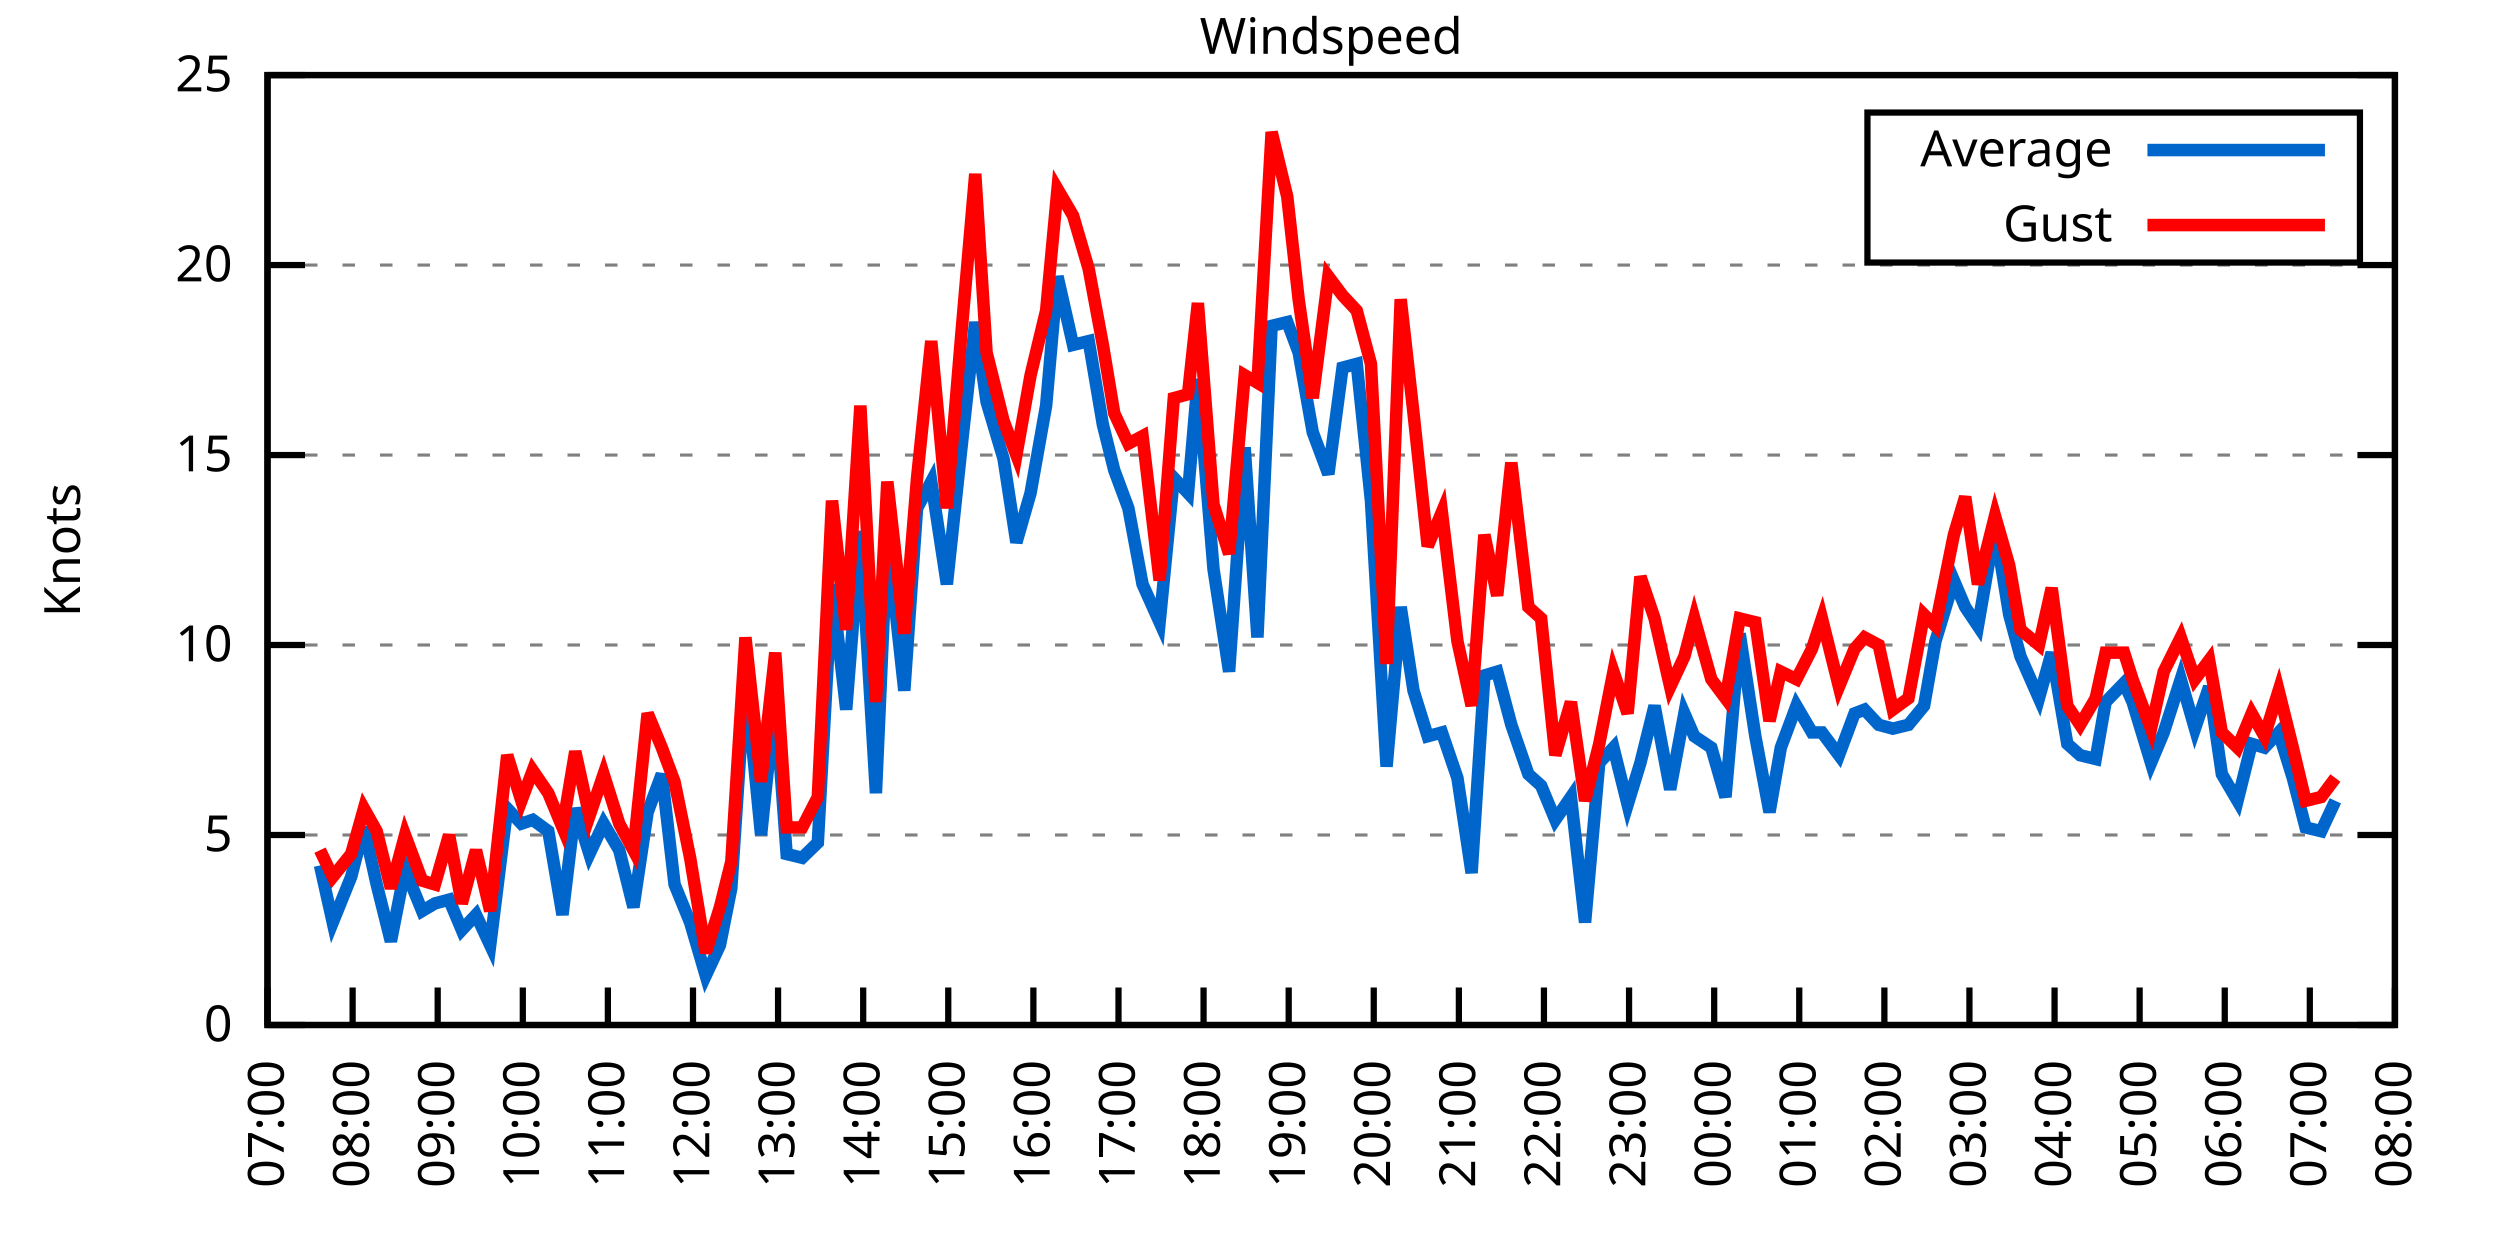
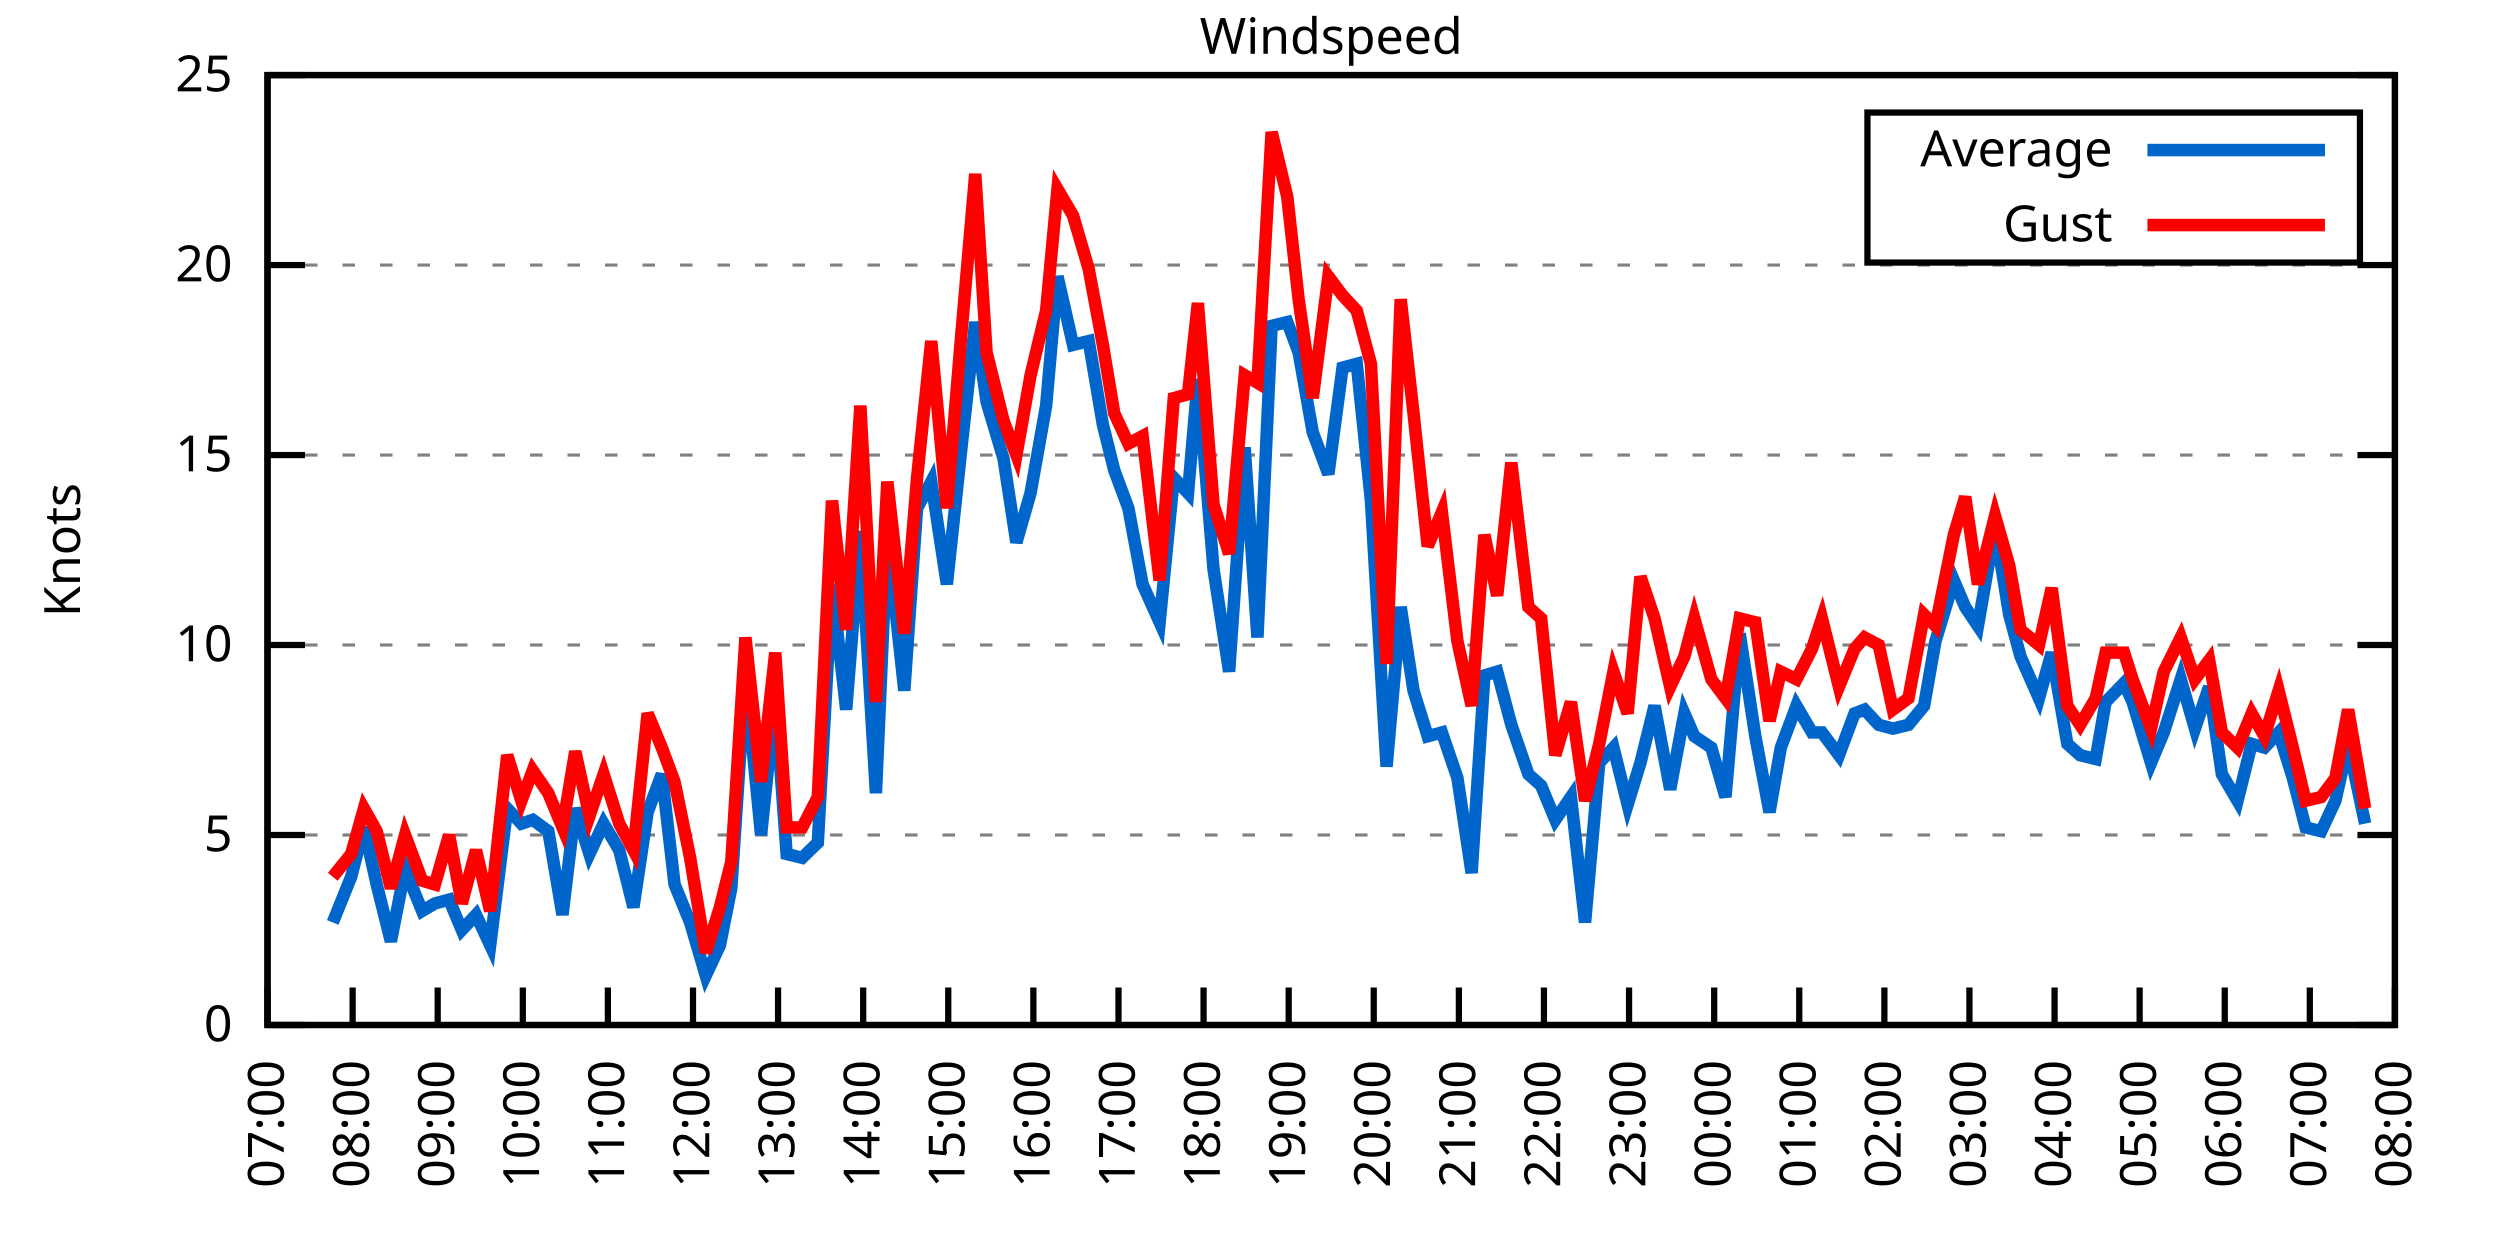
<svg xmlns="http://www.w3.org/2000/svg" xmlns:xlink="http://www.w3.org/1999/xlink" width="400" height="200" viewBox="0 0 400 200">
  <g id="gnuplot_canvas">
    <rect x="0" y="0" width="400" height="200" fill="none" />
    <defs>
      <circle id="gpDot" r="0.5" stroke-width="0.5" stroke="currentColor" />
      <path id="gpPt0" stroke-width="0.333" stroke="currentColor" d="M-1,0 h2 M0,-1 v2" />
      <path id="gpPt1" stroke-width="0.333" stroke="currentColor" d="M-1,-1 L1,1 M1,-1 L-1,1" />
      <path id="gpPt2" stroke-width="0.333" stroke="currentColor" d="M-1,0 L1,0 M0,-1 L0,1 M-1,-1 L1,1 M-1,1 L1,-1" />
      <rect id="gpPt3" stroke-width="0.333" stroke="currentColor" x="-1" y="-1" width="2" height="2" />
      <rect id="gpPt4" stroke-width="0.333" stroke="currentColor" fill="currentColor" x="-1" y="-1" width="2" height="2" />
      <circle id="gpPt5" stroke-width="0.333" stroke="currentColor" cx="0" cy="0" r="1" />
      <use xlink:href="#gpPt5" id="gpPt6" fill="currentColor" stroke="none" />
      <path id="gpPt7" stroke-width="0.333" stroke="currentColor" d="M0,-1.33 L-1.33,0.67 L1.33,0.67 z" />
      <use xlink:href="#gpPt7" id="gpPt8" fill="currentColor" stroke="none" />
      <use xlink:href="#gpPt7" id="gpPt9" stroke="currentColor" transform="rotate(180)" />
      <use xlink:href="#gpPt9" id="gpPt10" fill="currentColor" stroke="none" />
      <use xlink:href="#gpPt3" id="gpPt11" stroke="currentColor" transform="rotate(45)" />
      <use xlink:href="#gpPt11" id="gpPt12" fill="currentColor" stroke="none" />
      <path id="gpPt13" stroke-width="0.333" stroke="currentColor" d="M0,1.330 L1.265,0.411 L0.782,-1.067 L-0.782,-1.076 L-1.265,0.411 z" />
      <use xlink:href="#gpPt13" id="gpPt14" fill="currentColor" stroke="none" />
      <filter id="textbox" filterUnits="objectBoundingBox" x="0" y="0" height="1" width="1">
        <feFlood flood-color="white" flood-opacity="1" result="bgnd" />
        <feComposite in="SourceGraphic" in2="bgnd" operator="atop" />
      </filter>
      <filter id="greybox" filterUnits="objectBoundingBox" x="0" y="0" height="1" width="1">
        <feFlood flood-color="lightgrey" flood-opacity="1" result="grey" />
        <feComposite in="SourceGraphic" in2="grey" operator="atop" />
      </filter>
    </defs>
    <g fill="none" color="white" stroke="currentColor" stroke-width="1.00" stroke-linecap="butt" stroke-linejoin="miter">
</g>
    <g fill="none" color="black" stroke="currentColor" stroke-width="1.00" stroke-linecap="butt" stroke-linejoin="miter">
      <g stroke="none" shape-rendering="crispEdges">
        <polygon fill="rgb(255, 255, 255)" points="42.80,164.00 383.18,164.00 383.18,12.02 42.80,12.02 " />
      </g>
    </g>
    <g fill="none" color="black" stroke="currentColor" stroke-width="1.00" stroke-linecap="butt" stroke-linejoin="miter">
</g>
    <g fill="none" color="black" stroke="black" stroke-width="0.50" stroke-linecap="butt" stroke-linejoin="miter">
</g>
    <g fill="none" color="gray" stroke="currentColor" stroke-width="0.50" stroke-linecap="butt" stroke-linejoin="miter">
      <path stroke="gray" stroke-dasharray="2,4" class="gridline" d="M42.80,164.00 L383.19,164.00  " />
    </g>
    <g fill="none" color="gray" stroke="gray" stroke-width="1.00" stroke-linecap="butt" stroke-linejoin="miter">
</g>
    <g fill="none" color="black" stroke="currentColor" stroke-width="1.00" stroke-linecap="butt" stroke-linejoin="miter">
      <path stroke="black" d="M42.80,164.00 L48.80,164.00 M383.19,164.00 L377.19,164.00  " />
      <g transform="translate(37.20,166.60)" stroke="none" fill="black" font-family="Sans" font-size="8.00" text-anchor="end">
        <text>
          <tspan font-family="Sans"> 0</tspan>
        </text>
      </g>
    </g>
    <g fill="none" color="black" stroke="currentColor" stroke-width="1.00" stroke-linecap="butt" stroke-linejoin="miter">
</g>
    <g fill="none" color="black" stroke="black" stroke-width="0.50" stroke-linecap="butt" stroke-linejoin="miter">
</g>
    <g fill="none" color="gray" stroke="currentColor" stroke-width="0.50" stroke-linecap="butt" stroke-linejoin="miter">
      <path stroke="gray" stroke-dasharray="2,4" class="gridline" d="M42.80,133.60 L383.19,133.60  " />
    </g>
    <g fill="none" color="gray" stroke="gray" stroke-width="1.00" stroke-linecap="butt" stroke-linejoin="miter">
</g>
    <g fill="none" color="black" stroke="currentColor" stroke-width="1.00" stroke-linecap="butt" stroke-linejoin="miter">
      <path stroke="black" d="M42.80,133.60 L48.80,133.60 M383.19,133.60 L377.19,133.60  " />
      <g transform="translate(37.20,136.20)" stroke="none" fill="black" font-family="Sans" font-size="8.00" text-anchor="end">
        <text>
          <tspan font-family="Sans"> 5</tspan>
        </text>
      </g>
    </g>
    <g fill="none" color="black" stroke="currentColor" stroke-width="1.00" stroke-linecap="butt" stroke-linejoin="miter">
</g>
    <g fill="none" color="black" stroke="black" stroke-width="0.50" stroke-linecap="butt" stroke-linejoin="miter">
</g>
    <g fill="none" color="gray" stroke="currentColor" stroke-width="0.50" stroke-linecap="butt" stroke-linejoin="miter">
      <path stroke="gray" stroke-dasharray="2,4" class="gridline" d="M42.80,103.20 L383.19,103.20  " />
    </g>
    <g fill="none" color="gray" stroke="gray" stroke-width="1.00" stroke-linecap="butt" stroke-linejoin="miter">
</g>
    <g fill="none" color="black" stroke="currentColor" stroke-width="1.00" stroke-linecap="butt" stroke-linejoin="miter">
      <path stroke="black" d="M42.80,103.20 L48.80,103.20 M383.19,103.20 L377.19,103.20  " />
      <g transform="translate(37.20,105.80)" stroke="none" fill="black" font-family="Sans" font-size="8.00" text-anchor="end">
        <text>
          <tspan font-family="Sans"> 10</tspan>
        </text>
      </g>
    </g>
    <g fill="none" color="black" stroke="currentColor" stroke-width="1.00" stroke-linecap="butt" stroke-linejoin="miter">
</g>
    <g fill="none" color="black" stroke="black" stroke-width="0.50" stroke-linecap="butt" stroke-linejoin="miter">
</g>
    <g fill="none" color="gray" stroke="currentColor" stroke-width="0.50" stroke-linecap="butt" stroke-linejoin="miter">
      <path stroke="gray" stroke-dasharray="2,4" class="gridline" d="M42.80,72.81 L383.19,72.81  " />
    </g>
    <g fill="none" color="gray" stroke="gray" stroke-width="1.00" stroke-linecap="butt" stroke-linejoin="miter">
</g>
    <g fill="none" color="black" stroke="currentColor" stroke-width="1.00" stroke-linecap="butt" stroke-linejoin="miter">
      <path stroke="black" d="M42.80,72.81 L48.80,72.81 M383.19,72.81 L377.19,72.81  " />
      <g transform="translate(37.20,75.41)" stroke="none" fill="black" font-family="Sans" font-size="8.00" text-anchor="end">
        <text>
          <tspan font-family="Sans"> 15</tspan>
        </text>
      </g>
    </g>
    <g fill="none" color="black" stroke="currentColor" stroke-width="1.00" stroke-linecap="butt" stroke-linejoin="miter">
</g>
    <g fill="none" color="black" stroke="black" stroke-width="0.50" stroke-linecap="butt" stroke-linejoin="miter">
</g>
    <g fill="none" color="gray" stroke="currentColor" stroke-width="0.50" stroke-linecap="butt" stroke-linejoin="miter">
      <path stroke="gray" stroke-dasharray="2,4" class="gridline" d="M42.80,42.41 L383.19,42.41  " />
    </g>
    <g fill="none" color="gray" stroke="gray" stroke-width="1.00" stroke-linecap="butt" stroke-linejoin="miter">
</g>
    <g fill="none" color="black" stroke="currentColor" stroke-width="1.00" stroke-linecap="butt" stroke-linejoin="miter">
      <path stroke="black" d="M42.80,42.41 L48.80,42.41 M383.19,42.41 L377.19,42.41  " />
      <g transform="translate(37.20,45.01)" stroke="none" fill="black" font-family="Sans" font-size="8.00" text-anchor="end">
        <text>
          <tspan font-family="Sans"> 20</tspan>
        </text>
      </g>
    </g>
    <g fill="none" color="black" stroke="currentColor" stroke-width="1.00" stroke-linecap="butt" stroke-linejoin="miter">
</g>
    <g fill="none" color="black" stroke="black" stroke-width="0.50" stroke-linecap="butt" stroke-linejoin="miter">
</g>
    <g fill="none" color="gray" stroke="currentColor" stroke-width="0.50" stroke-linecap="butt" stroke-linejoin="miter">
      <path stroke="gray" stroke-dasharray="2,4" class="gridline" d="M42.80,12.01 L383.19,12.01  " />
    </g>
    <g fill="none" color="gray" stroke="gray" stroke-width="1.00" stroke-linecap="butt" stroke-linejoin="miter">
</g>
    <g fill="none" color="black" stroke="currentColor" stroke-width="1.00" stroke-linecap="butt" stroke-linejoin="miter">
      <path stroke="black" d="M42.80,12.01 L48.80,12.01 M383.19,12.01 L377.19,12.01  " />
      <g transform="translate(37.20,14.61)" stroke="none" fill="black" font-family="Sans" font-size="8.00" text-anchor="end">
        <text>
          <tspan font-family="Sans"> 25</tspan>
        </text>
      </g>
    </g>
    <g fill="none" color="black" stroke="currentColor" stroke-width="1.00" stroke-linecap="butt" stroke-linejoin="miter">
      <path stroke="black" d="M42.80,164.00 L42.80,158.00  " />
      <g transform="translate(45.40,169.60) rotate(270.00)" stroke="none" fill="black" font-family="Sans" font-size="8.00" text-anchor="end">
        <text>
          <tspan font-family="Sans">07:00</tspan>
        </text>
      </g>
    </g>
    <g fill="none" color="black" stroke="currentColor" stroke-width="1.00" stroke-linecap="butt" stroke-linejoin="miter">
      <path stroke="black" d="M56.42,164.00 L56.42,158.00  " />
      <g transform="translate(59.02,169.60) rotate(270.00)" stroke="none" fill="black" font-family="Sans" font-size="8.00" text-anchor="end">
        <text>
          <tspan font-family="Sans">08:00</tspan>
        </text>
      </g>
    </g>
    <g fill="none" color="black" stroke="currentColor" stroke-width="1.00" stroke-linecap="butt" stroke-linejoin="miter">
      <path stroke="black" d="M70.03,164.00 L70.03,158.00  " />
      <g transform="translate(72.63,169.60) rotate(270.00)" stroke="none" fill="black" font-family="Sans" font-size="8.00" text-anchor="end">
        <text>
          <tspan font-family="Sans">09:00</tspan>
        </text>
      </g>
    </g>
    <g fill="none" color="black" stroke="currentColor" stroke-width="1.00" stroke-linecap="butt" stroke-linejoin="miter">
      <path stroke="black" d="M83.65,164.00 L83.65,158.00  " />
      <g transform="translate(86.25,169.60) rotate(270.00)" stroke="none" fill="black" font-family="Sans" font-size="8.00" text-anchor="end">
        <text>
          <tspan font-family="Sans">10:00</tspan>
        </text>
      </g>
    </g>
    <g fill="none" color="black" stroke="currentColor" stroke-width="1.00" stroke-linecap="butt" stroke-linejoin="miter">
      <path stroke="black" d="M97.26,164.00 L97.26,158.00  " />
      <g transform="translate(99.86,169.60) rotate(270.00)" stroke="none" fill="black" font-family="Sans" font-size="8.00" text-anchor="end">
        <text>
          <tspan font-family="Sans">11:00</tspan>
        </text>
      </g>
    </g>
    <g fill="none" color="black" stroke="currentColor" stroke-width="1.00" stroke-linecap="butt" stroke-linejoin="miter">
      <path stroke="black" d="M110.88,164.00 L110.88,158.00  " />
      <g transform="translate(113.48,169.60) rotate(270.00)" stroke="none" fill="black" font-family="Sans" font-size="8.00" text-anchor="end">
        <text>
          <tspan font-family="Sans">12:00</tspan>
        </text>
      </g>
    </g>
    <g fill="none" color="black" stroke="currentColor" stroke-width="1.00" stroke-linecap="butt" stroke-linejoin="miter">
      <path stroke="black" d="M124.49,164.00 L124.49,158.00  " />
      <g transform="translate(127.09,169.60) rotate(270.00)" stroke="none" fill="black" font-family="Sans" font-size="8.00" text-anchor="end">
        <text>
          <tspan font-family="Sans">13:00</tspan>
        </text>
      </g>
    </g>
    <g fill="none" color="black" stroke="currentColor" stroke-width="1.00" stroke-linecap="butt" stroke-linejoin="miter">
      <path stroke="black" d="M138.11,164.00 L138.11,158.00  " />
      <g transform="translate(140.71,169.60) rotate(270.00)" stroke="none" fill="black" font-family="Sans" font-size="8.00" text-anchor="end">
        <text>
          <tspan font-family="Sans">14:00</tspan>
        </text>
      </g>
    </g>
    <g fill="none" color="black" stroke="currentColor" stroke-width="1.00" stroke-linecap="butt" stroke-linejoin="miter">
      <path stroke="black" d="M151.72,164.00 L151.72,158.00  " />
      <g transform="translate(154.32,169.60) rotate(270.00)" stroke="none" fill="black" font-family="Sans" font-size="8.00" text-anchor="end">
        <text>
          <tspan font-family="Sans">15:00</tspan>
        </text>
      </g>
    </g>
    <g fill="none" color="black" stroke="currentColor" stroke-width="1.00" stroke-linecap="butt" stroke-linejoin="miter">
      <path stroke="black" d="M165.34,164.00 L165.34,158.00  " />
      <g transform="translate(167.94,169.60) rotate(270.00)" stroke="none" fill="black" font-family="Sans" font-size="8.00" text-anchor="end">
        <text>
          <tspan font-family="Sans">16:00</tspan>
        </text>
      </g>
    </g>
    <g fill="none" color="black" stroke="currentColor" stroke-width="1.00" stroke-linecap="butt" stroke-linejoin="miter">
      <path stroke="black" d="M178.96,164.00 L178.96,158.00  " />
      <g transform="translate(181.56,169.60) rotate(270.00)" stroke="none" fill="black" font-family="Sans" font-size="8.00" text-anchor="end">
        <text>
          <tspan font-family="Sans">17:00</tspan>
        </text>
      </g>
    </g>
    <g fill="none" color="black" stroke="currentColor" stroke-width="1.00" stroke-linecap="butt" stroke-linejoin="miter">
      <path stroke="black" d="M192.57,164.00 L192.57,158.00  " />
      <g transform="translate(195.17,169.60) rotate(270.00)" stroke="none" fill="black" font-family="Sans" font-size="8.00" text-anchor="end">
        <text>
          <tspan font-family="Sans">18:00</tspan>
        </text>
      </g>
    </g>
    <g fill="none" color="black" stroke="currentColor" stroke-width="1.00" stroke-linecap="butt" stroke-linejoin="miter">
      <path stroke="black" d="M206.19,164.00 L206.19,158.00  " />
      <g transform="translate(208.79,169.60) rotate(270.00)" stroke="none" fill="black" font-family="Sans" font-size="8.00" text-anchor="end">
        <text>
          <tspan font-family="Sans">19:00</tspan>
        </text>
      </g>
    </g>
    <g fill="none" color="black" stroke="currentColor" stroke-width="1.00" stroke-linecap="butt" stroke-linejoin="miter">
      <path stroke="black" d="M219.80,164.00 L219.80,158.00  " />
      <g transform="translate(222.40,169.60) rotate(270.00)" stroke="none" fill="black" font-family="Sans" font-size="8.00" text-anchor="end">
        <text>
          <tspan font-family="Sans">20:00</tspan>
        </text>
      </g>
    </g>
    <g fill="none" color="black" stroke="currentColor" stroke-width="1.00" stroke-linecap="butt" stroke-linejoin="miter">
      <path stroke="black" d="M233.42,164.00 L233.42,158.00  " />
      <g transform="translate(236.02,169.60) rotate(270.00)" stroke="none" fill="black" font-family="Sans" font-size="8.00" text-anchor="end">
        <text>
          <tspan font-family="Sans">21:00</tspan>
        </text>
      </g>
    </g>
    <g fill="none" color="black" stroke="currentColor" stroke-width="1.00" stroke-linecap="butt" stroke-linejoin="miter">
      <path stroke="black" d="M247.03,164.00 L247.03,158.00  " />
      <g transform="translate(249.63,169.60) rotate(270.00)" stroke="none" fill="black" font-family="Sans" font-size="8.00" text-anchor="end">
        <text>
          <tspan font-family="Sans">22:00</tspan>
        </text>
      </g>
    </g>
    <g fill="none" color="black" stroke="currentColor" stroke-width="1.00" stroke-linecap="butt" stroke-linejoin="miter">
      <path stroke="black" d="M260.65,164.00 L260.65,158.00  " />
      <g transform="translate(263.25,169.60) rotate(270.00)" stroke="none" fill="black" font-family="Sans" font-size="8.00" text-anchor="end">
        <text>
          <tspan font-family="Sans">23:00</tspan>
        </text>
      </g>
    </g>
    <g fill="none" color="black" stroke="currentColor" stroke-width="1.00" stroke-linecap="butt" stroke-linejoin="miter">
      <path stroke="black" d="M274.27,164.00 L274.27,158.00  " />
      <g transform="translate(276.87,169.60) rotate(270.00)" stroke="none" fill="black" font-family="Sans" font-size="8.00" text-anchor="end">
        <text>
          <tspan font-family="Sans">00:00</tspan>
        </text>
      </g>
    </g>
    <g fill="none" color="black" stroke="currentColor" stroke-width="1.00" stroke-linecap="butt" stroke-linejoin="miter">
      <path stroke="black" d="M287.88,164.00 L287.88,158.00  " />
      <g transform="translate(290.48,169.60) rotate(270.00)" stroke="none" fill="black" font-family="Sans" font-size="8.00" text-anchor="end">
        <text>
          <tspan font-family="Sans">01:00</tspan>
        </text>
      </g>
    </g>
    <g fill="none" color="black" stroke="currentColor" stroke-width="1.00" stroke-linecap="butt" stroke-linejoin="miter">
      <path stroke="black" d="M301.50,164.00 L301.50,158.00  " />
      <g transform="translate(304.10,169.60) rotate(270.00)" stroke="none" fill="black" font-family="Sans" font-size="8.00" text-anchor="end">
        <text>
          <tspan font-family="Sans">02:00</tspan>
        </text>
      </g>
    </g>
    <g fill="none" color="black" stroke="currentColor" stroke-width="1.00" stroke-linecap="butt" stroke-linejoin="miter">
      <path stroke="black" d="M315.11,164.00 L315.11,158.00  " />
      <g transform="translate(317.71,169.60) rotate(270.00)" stroke="none" fill="black" font-family="Sans" font-size="8.00" text-anchor="end">
        <text>
          <tspan font-family="Sans">03:00</tspan>
        </text>
      </g>
    </g>
    <g fill="none" color="black" stroke="currentColor" stroke-width="1.00" stroke-linecap="butt" stroke-linejoin="miter">
      <path stroke="black" d="M328.73,164.00 L328.73,158.00  " />
      <g transform="translate(331.33,169.60) rotate(270.00)" stroke="none" fill="black" font-family="Sans" font-size="8.00" text-anchor="end">
        <text>
          <tspan font-family="Sans">04:00</tspan>
        </text>
      </g>
    </g>
    <g fill="none" color="black" stroke="currentColor" stroke-width="1.00" stroke-linecap="butt" stroke-linejoin="miter">
      <path stroke="black" d="M342.34,164.00 L342.34,158.00  " />
      <g transform="translate(344.94,169.60) rotate(270.00)" stroke="none" fill="black" font-family="Sans" font-size="8.00" text-anchor="end">
        <text>
          <tspan font-family="Sans">05:00</tspan>
        </text>
      </g>
    </g>
    <g fill="none" color="black" stroke="currentColor" stroke-width="1.00" stroke-linecap="butt" stroke-linejoin="miter">
      <path stroke="black" d="M355.96,164.00 L355.96,158.00  " />
      <g transform="translate(358.56,169.60) rotate(270.00)" stroke="none" fill="black" font-family="Sans" font-size="8.00" text-anchor="end">
        <text>
          <tspan font-family="Sans">06:00</tspan>
        </text>
      </g>
    </g>
    <g fill="none" color="black" stroke="currentColor" stroke-width="1.00" stroke-linecap="butt" stroke-linejoin="miter">
      <path stroke="black" d="M369.57,164.00 L369.57,158.00  " />
      <g transform="translate(372.17,169.60) rotate(270.00)" stroke="none" fill="black" font-family="Sans" font-size="8.00" text-anchor="end">
        <text>
          <tspan font-family="Sans">07:00</tspan>
        </text>
      </g>
    </g>
    <g fill="none" color="black" stroke="currentColor" stroke-width="1.00" stroke-linecap="butt" stroke-linejoin="miter">
      <path stroke="black" d="M383.19,164.00 L383.19,158.00  " />
      <g transform="translate(385.79,169.60) rotate(270.00)" stroke="none" fill="black" font-family="Sans" font-size="8.00" text-anchor="end">
        <text>
          <tspan font-family="Sans">08:00</tspan>
        </text>
      </g>
    </g>
    <g fill="none" color="black" stroke="currentColor" stroke-width="1.00" stroke-linecap="butt" stroke-linejoin="miter">
</g>
    <g fill="none" color="black" stroke="currentColor" stroke-width="1.00" stroke-linecap="butt" stroke-linejoin="miter">
      <path stroke="black" d="M42.80,12.01 L42.80,164.00 L383.19,164.00 L383.19,12.01 L42.80,12.01 Z  " />
    </g>
    <g fill="none" color="black" stroke="currentColor" stroke-width="1.00" stroke-linecap="butt" stroke-linejoin="miter">
</g>
    <g fill="none" color="black" stroke="currentColor" stroke-width="1.00" stroke-linecap="butt" stroke-linejoin="miter">
      <path stroke="black" d="M298.79,42.01 L298.79,18.01 L377.59,18.01 L377.59,42.01 L298.79,42.01 Z  " />
    </g>
    <g id="Windspeed_plot_1">
      <g fill="none" color="white" stroke="black" stroke-width="2.00" stroke-linecap="butt" stroke-linejoin="miter">
</g>
      <g fill="none" color="black" stroke="currentColor" stroke-width="2.00" stroke-linecap="butt" stroke-linejoin="miter">
        <g transform="translate(337.99,26.61)" stroke="none" fill="black" font-family="Sans" font-size="8.00" text-anchor="end">
          <text>
            <tspan font-family="Sans">Average</tspan>
          </text>
        </g>
      </g>
      <g fill="none" color="black" stroke="currentColor" stroke-width="2.00" stroke-linecap="butt" stroke-linejoin="miter">
-         <path stroke="rgb(  0, 102, 204)" d="M343.59,24.01 L371.99,24.01 M51.20,138.47 L53.24,147.59 L56.19,140.29 L58.23,132.39 L60.27,141.51 L62.54,150.62   L64.81,139.07 L67.54,145.76 L69.58,144.55 L71.85,143.94 L73.89,148.80 L76.16,146.37 L78.43,151.23 L81.15,129.35   L83.42,131.78 L85.24,131.17 L87.73,132.99 L90.00,146.37 L92.04,129.35 L94.31,136.64 L96.58,131.78 L99.08,136.03   L101.35,145.15 L103.62,129.95 L105.89,123.87 L107.93,141.51 L110.42,147.59 L112.92,156.10 L115.19,151.23 L117.01,142.11   L119.27,108.07 L121.77,133.60 L124.04,111.72 L125.86,136.64 L128.35,137.25 L130.85,134.82 L133.12,93.48 L135.39,113.54   L137.66,84.97 L140.15,126.91 L141.97,85.57 L144.69,110.50 L146.73,81.32 L149.00,77.06 L151.50,93.48 L153.77,72.20   L156.04,51.53 L157.85,64.29 L160.57,73.41 L162.62,86.79 L164.89,78.89 L167.38,64.90 L169.20,44.23 L171.69,55.18   L174.19,54.57 L176.46,67.94 L178.28,75.24 L180.54,81.32 L182.81,93.48 L185.54,99.56 L187.81,76.45 L190.08,78.89   L191.66,60.65 L194.16,91.04 L196.66,107.46 L199.15,71.59 L201.19,101.99 L203.46,52.14 L205.96,51.53 L207.78,56.39   L210.04,69.16 L212.54,75.85 L214.81,58.82 L217.08,58.21 L219.35,80.10 L221.85,122.66 L224.11,97.12 L226.16,110.50   L228.43,117.80 L230.70,117.19 L233.19,124.48 L235.46,139.68 L237.50,108.07 L239.55,107.46 L241.81,115.97 L244.54,123.87   L246.58,125.70 L248.85,131.17 L251.35,127.52 L253.61,147.59 L255.88,122.05 L258.15,119.62 L260.42,128.74 L262.47,122.05   L264.73,112.93 L267.23,126.31 L269.50,114.15 L271.09,117.80 L273.81,119.62 L276.08,127.52 L278.35,101.38 L280.85,117.80   L283.12,129.95 L284.93,119.62 L287.43,112.93 L289.92,117.19 L291.51,117.19 L294.23,120.83 L296.73,114.15 L298.32,113.54   L300.59,115.97 L302.86,116.58 L305.35,115.97 L307.85,112.93 L309.67,102.60 L312.62,92.87 L314.43,97.12 L316.47,100.16   L319.20,84.36 L321.47,98.34 L323.28,105.03 L326.23,111.72 L328.27,104.42 L330.77,119.01 L332.81,120.83 L335.31,121.44   L336.90,112.32 L339.85,109.28 L341.21,112.32 L344.16,122.05 L346.20,117.19 L348.92,108.68 L351.19,116.58 L353.46,109.89   L355.50,123.87 L358.00,128.13 L360.27,119.01 L362.31,119.62 L364.58,117.19 L366.85,124.48 L368.89,132.39 L371.39,132.99   L373.66,128.13  " />
+         <path stroke="rgb(  0, 102, 204)" d="M343.59,24.01 L371.99,24.01 M53.24,147.59 L56.19,140.29 L58.23,132.39 L60.27,141.51 L62.54,150.62 L64.81,139.07   L67.54,145.76 L69.58,144.55 L71.85,143.94 L73.89,148.80 L76.16,146.37 L78.43,151.23 L81.15,129.35 L83.42,131.78   L85.24,131.17 L87.73,132.99 L90.00,146.37 L92.04,129.35 L94.31,136.64 L96.58,131.78 L99.08,136.03 L101.35,145.15   L103.62,129.95 L105.89,123.87 L107.93,141.51 L110.42,147.59 L112.92,156.10 L115.19,151.23 L117.01,142.11 L119.27,108.07   L121.77,133.60 L124.04,111.72 L125.86,136.64 L128.35,137.25 L130.85,134.82 L133.12,93.48 L135.39,113.54 L137.66,84.97   L140.15,126.91 L141.97,85.57 L144.69,110.50 L146.73,81.32 L149.00,77.06 L151.50,93.48 L153.77,72.20 L156.04,51.53   L157.85,64.29 L160.57,73.41 L162.62,86.79 L164.89,78.89 L167.38,64.90 L169.20,44.23 L171.69,55.18 L174.19,54.57   L176.46,67.94 L178.28,75.24 L180.54,81.32 L182.81,93.48 L185.54,99.56 L187.81,76.45 L190.08,78.89 L191.66,60.65   L194.16,91.04 L196.66,107.46 L199.15,71.59 L201.19,101.99 L203.46,52.14 L205.96,51.53 L207.78,56.39 L210.04,69.16   L212.54,75.85 L214.81,58.82 L217.08,58.21 L219.35,80.10 L221.85,122.66 L224.11,97.12 L226.16,110.50 L228.43,117.80   L230.70,117.19 L233.19,124.48 L235.46,139.68 L237.50,108.07 L239.55,107.46 L241.81,115.97 L244.54,123.87 L246.58,125.70   L248.85,131.17 L251.35,127.52 L253.61,147.59 L255.88,122.05 L258.15,119.62 L260.42,128.74 L262.47,122.05 L264.73,112.93   L267.23,126.31 L269.50,114.15 L271.09,117.80 L273.81,119.62 L276.08,127.52 L278.35,101.38 L280.85,117.80 L283.12,129.95   L284.93,119.62 L287.43,112.93 L289.92,117.19 L291.51,117.19 L294.23,120.83 L296.73,114.15 L298.32,113.54 L300.59,115.97   L302.86,116.58 L305.35,115.97 L307.85,112.93 L309.67,102.60 L312.62,92.87 L314.43,97.12 L316.47,100.16 L319.20,84.36   L321.47,98.34 L323.28,105.03 L326.23,111.72 L328.27,104.42 L330.77,119.01 L332.81,120.83 L335.31,121.44 L336.90,112.32   L339.85,109.28 L341.21,112.32 L344.16,122.05 L346.20,117.19 L348.92,108.68 L351.19,116.58 L353.46,109.89 L355.50,123.87   L358.00,128.13 L360.27,119.01 L362.31,119.62 L364.58,117.19 L366.85,124.48 L368.89,132.39 L371.39,132.99 L373.66,128.13   L375.70,119.01 L378.42,131.78  " />
      </g>
    </g>
    <g id="Windspeed_plot_2">
      <g fill="none" color="black" stroke="currentColor" stroke-width="2.00" stroke-linecap="butt" stroke-linejoin="miter">
        <g transform="translate(337.99,38.61)" stroke="none" fill="black" font-family="Sans" font-size="8.00" text-anchor="end">
          <text>
            <tspan font-family="Sans">Gust</tspan>
          </text>
        </g>
      </g>
      <g fill="none" color="black" stroke="currentColor" stroke-width="2.00" stroke-linecap="butt" stroke-linejoin="miter">
-         <path stroke="rgb(255,   0,   0)" d="M343.59,36.01 L371.99,36.01 M51.20,136.03 L53.24,140.29 L56.19,136.64 L58.23,129.35 L60.27,132.99 L62.54,142.11   L64.81,133.60 L67.54,140.90 L69.58,141.51 L71.85,133.60 L73.89,144.55 L76.16,136.03 L78.43,145.76 L81.15,120.83   L83.42,128.13 L85.24,123.27 L87.73,126.91 L90.00,132.39 L92.04,120.23 L94.31,130.56 L96.58,123.87 L99.08,131.78   L101.35,136.03 L103.62,114.15 L105.89,119.62 L107.93,125.09 L110.42,137.25 L112.92,152.45 L115.19,145.15 L117.01,137.86   L119.27,101.99 L121.77,125.09 L124.04,104.42 L125.86,132.39 L128.35,132.39 L130.85,127.52 L133.12,80.10 L135.39,100.77   L137.66,64.90 L140.15,112.32 L141.97,77.06 L144.69,101.38 L146.73,76.45 L149.00,54.57 L151.50,81.32 L153.77,53.96   L156.04,27.82 L157.85,56.39 L160.57,67.33 L162.62,72.81 L164.89,60.04 L167.38,49.70 L169.20,30.25 L171.69,34.50   L174.19,43.02 L176.46,55.18 L178.28,66.12 L180.54,70.98 L182.81,69.77 L185.54,92.87 L187.81,63.69 L190.08,63.08   L191.66,48.49 L194.16,80.71 L196.66,88.61 L199.15,60.04 L201.19,61.25 L203.46,21.13 L205.96,31.46 L207.78,47.88   L210.04,63.69 L212.54,44.23 L214.81,47.27 L217.08,49.70 L219.35,58.21 L221.85,106.24 L224.11,47.88 L226.16,66.12   L228.43,87.40 L230.70,81.93 L233.19,102.60 L235.46,112.93 L237.50,85.57 L239.55,95.30 L241.81,74.02 L244.54,97.12   L246.58,98.95 L248.85,120.83 L251.35,112.32 L253.61,128.13 L255.88,119.01 L258.15,107.46 L260.42,114.15 L262.47,92.26   L264.73,98.95 L267.23,109.89 L269.50,105.03 L271.09,98.95 L273.81,108.68 L276.08,111.72 L278.35,98.95 L280.85,99.56   L283.12,115.36 L284.93,107.46 L287.43,108.68 L289.92,103.81 L291.51,98.95 L294.23,109.89 L296.73,103.81 L298.32,101.99   L300.59,103.20 L302.86,113.54 L305.35,111.72 L307.85,98.34 L309.67,100.16 L312.62,85.57 L314.43,79.49 L316.47,93.48   L319.20,82.53 L321.47,90.44 L323.28,100.77 L326.23,103.20 L328.27,94.08 L330.77,112.93 L332.81,115.97 L335.31,111.72   L336.90,104.42 L339.85,104.42 L341.21,108.68 L344.16,116.58 L346.20,107.46 L348.92,101.99 L351.19,108.68 L353.46,105.64   L355.50,117.19 L358.00,119.62 L360.27,114.15 L362.31,117.80 L364.58,110.50 L366.85,119.62 L368.89,128.13 L371.39,127.52   L373.66,124.48  " />
+         <path stroke="rgb(255,   0,   0)" d="M343.59,36.01 L371.99,36.01 M53.24,140.29 L56.19,136.64 L58.23,129.35 L60.27,132.99 L62.54,142.11 L64.81,133.60   L67.54,140.90 L69.58,141.51 L71.85,133.60 L73.89,144.55 L76.16,136.03 L78.43,145.76 L81.15,120.83 L83.42,128.13   L85.24,123.27 L87.73,126.91 L90.00,132.39 L92.04,120.23 L94.31,130.56 L96.58,123.87 L99.08,131.78 L101.35,136.03   L103.62,114.15 L105.89,119.62 L107.93,125.09 L110.42,137.25 L112.92,152.45 L115.19,145.15 L117.01,137.86 L119.27,101.99   L121.77,125.09 L124.04,104.42 L125.86,132.39 L128.35,132.39 L130.85,127.52 L133.12,80.10 L135.39,100.77 L137.66,64.90   L140.15,112.32 L141.97,77.06 L144.69,101.38 L146.73,76.45 L149.00,54.57 L151.50,81.32 L153.77,53.96 L156.04,27.82   L157.85,56.39 L160.57,67.33 L162.62,72.81 L164.89,60.04 L167.38,49.70 L169.20,30.25 L171.69,34.50 L174.19,43.02   L176.46,55.18 L178.28,66.12 L180.54,70.98 L182.81,69.77 L185.54,92.87 L187.81,63.69 L190.08,63.08 L191.66,48.49   L194.16,80.71 L196.66,88.61 L199.15,60.04 L201.19,61.25 L203.46,21.13 L205.96,31.46 L207.78,47.88 L210.04,63.69   L212.54,44.23 L214.81,47.27 L217.08,49.70 L219.35,58.21 L221.85,106.24 L224.11,47.88 L226.16,66.12 L228.43,87.40   L230.70,81.93 L233.19,102.60 L235.46,112.93 L237.50,85.57 L239.55,95.30 L241.81,74.02 L244.54,97.12 L246.58,98.95   L248.85,120.83 L251.35,112.32 L253.61,128.13 L255.88,119.01 L258.15,107.46 L260.42,114.15 L262.47,92.26 L264.73,98.95   L267.23,109.89 L269.50,105.03 L271.09,98.95 L273.81,108.68 L276.08,111.72 L278.35,98.95 L280.85,99.56 L283.12,115.36   L284.93,107.46 L287.43,108.68 L289.92,103.81 L291.51,98.95 L294.23,109.89 L296.73,103.81 L298.32,101.99 L300.59,103.20   L302.86,113.54 L305.35,111.72 L307.85,98.34 L309.67,100.16 L312.62,85.57 L314.43,79.49 L316.47,93.48 L319.20,82.53   L321.47,90.44 L323.28,100.77 L326.23,103.20 L328.27,94.08 L330.77,112.93 L332.81,115.97 L335.31,111.72 L336.90,104.42   L339.85,104.42 L341.21,108.68 L344.16,116.58 L346.20,107.46 L348.92,101.99 L351.19,108.68 L353.46,105.64 L355.50,117.19   L358.00,119.62 L360.27,114.15 L362.31,117.80 L364.58,110.50 L366.85,119.62 L368.89,128.13 L371.39,127.52 L373.66,124.48   L375.70,113.54 L378.42,129.35  " />
      </g>
    </g>
    <g fill="none" color="black" stroke="currentColor" stroke-width="2.00" stroke-linecap="butt" stroke-linejoin="miter">
</g>
    <g fill="none" color="black" stroke="black" stroke-width="1.00" stroke-linecap="butt" stroke-linejoin="miter">
</g>
    <g fill="none" color="black" stroke="currentColor" stroke-width="1.00" stroke-linecap="butt" stroke-linejoin="miter">
      <path stroke="black" d="M42.80,12.01 L42.80,164.00 L383.19,164.00 L383.19,12.01 L42.80,12.01 Z  " />
      <g transform="translate(12.80,88.01) rotate(270.00)" stroke="none" fill="black" font-family="Sans" font-size="8.00" text-anchor="middle">
        <text>
          <tspan font-family="Sans">Knots</tspan>
        </text>
      </g>
    </g>
    <g fill="none" color="black" stroke="currentColor" stroke-width="1.00" stroke-linecap="butt" stroke-linejoin="miter">
</g>
    <g fill="none" color="black" stroke="currentColor" stroke-width="1.00" stroke-linecap="butt" stroke-linejoin="miter">
      <g transform="translate(212.99,8.61)" stroke="none" fill="black" font-family="Sans" font-size="8.00" text-anchor="middle">
        <text>
          <tspan font-family="Sans">Windspeed</tspan>
        </text>
      </g>
    </g>
    <g fill="none" color="black" stroke="currentColor" stroke-width="1.00" stroke-linecap="butt" stroke-linejoin="miter">
</g>
  </g>
</svg>
